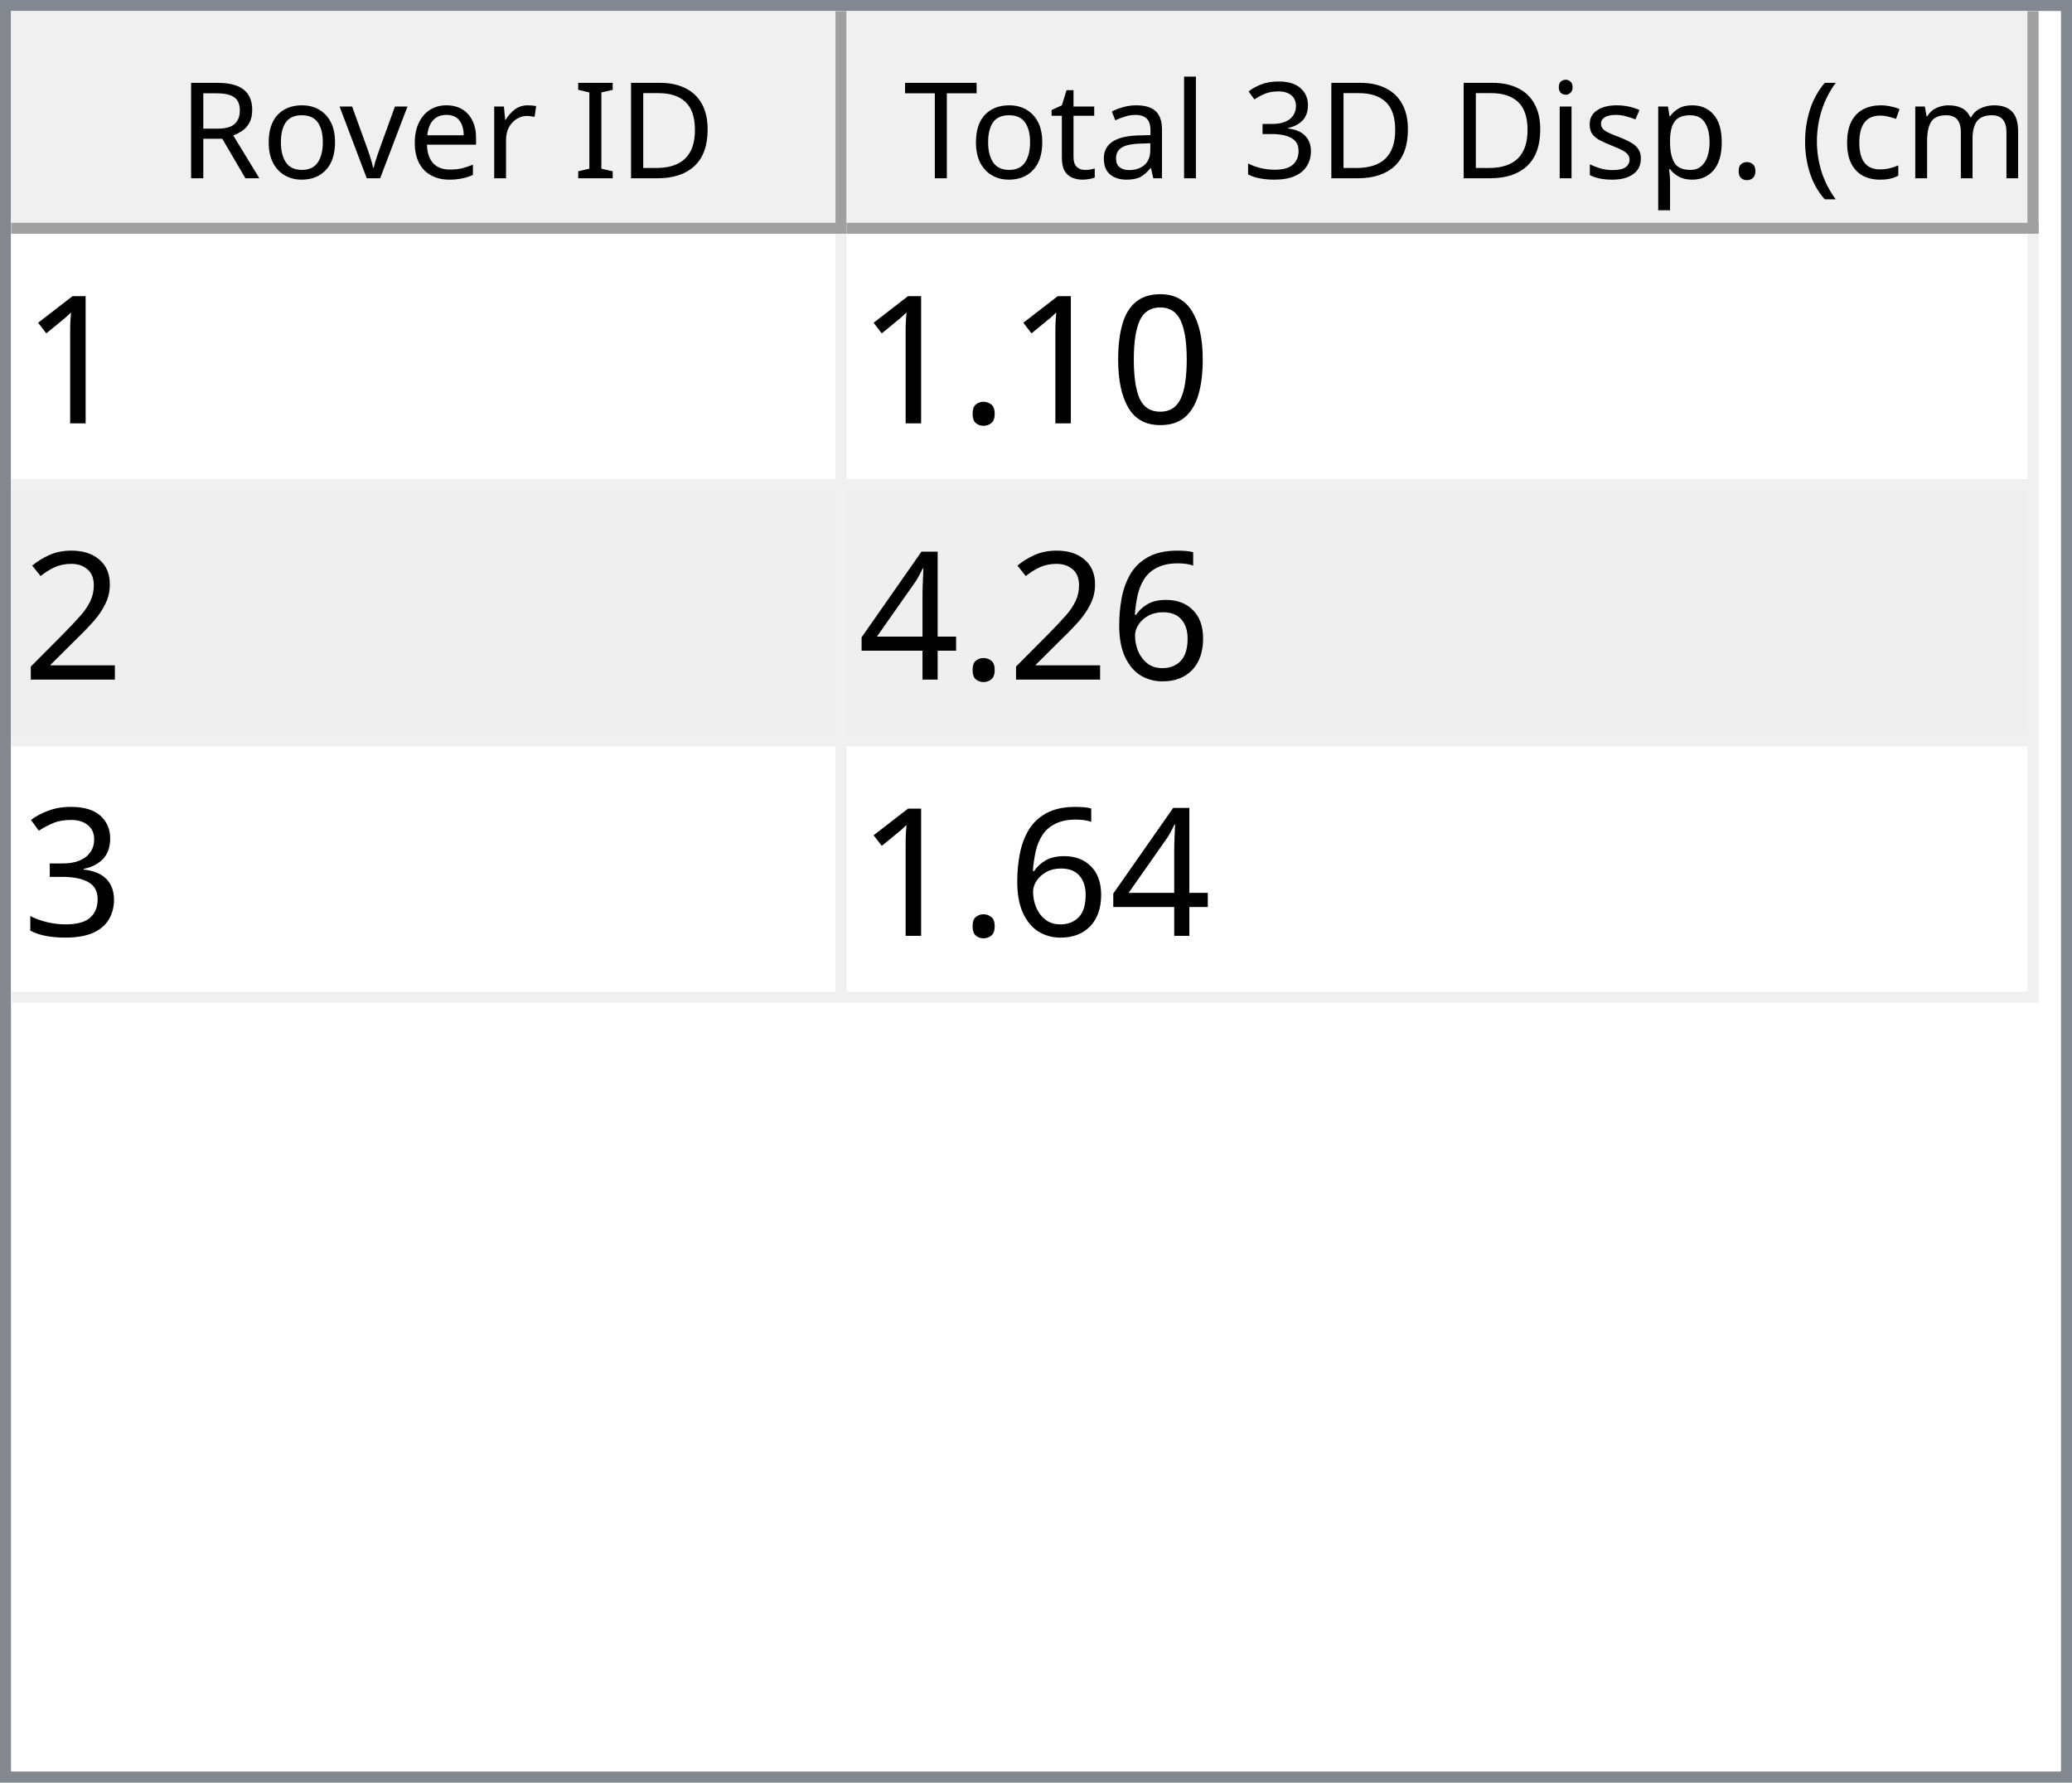
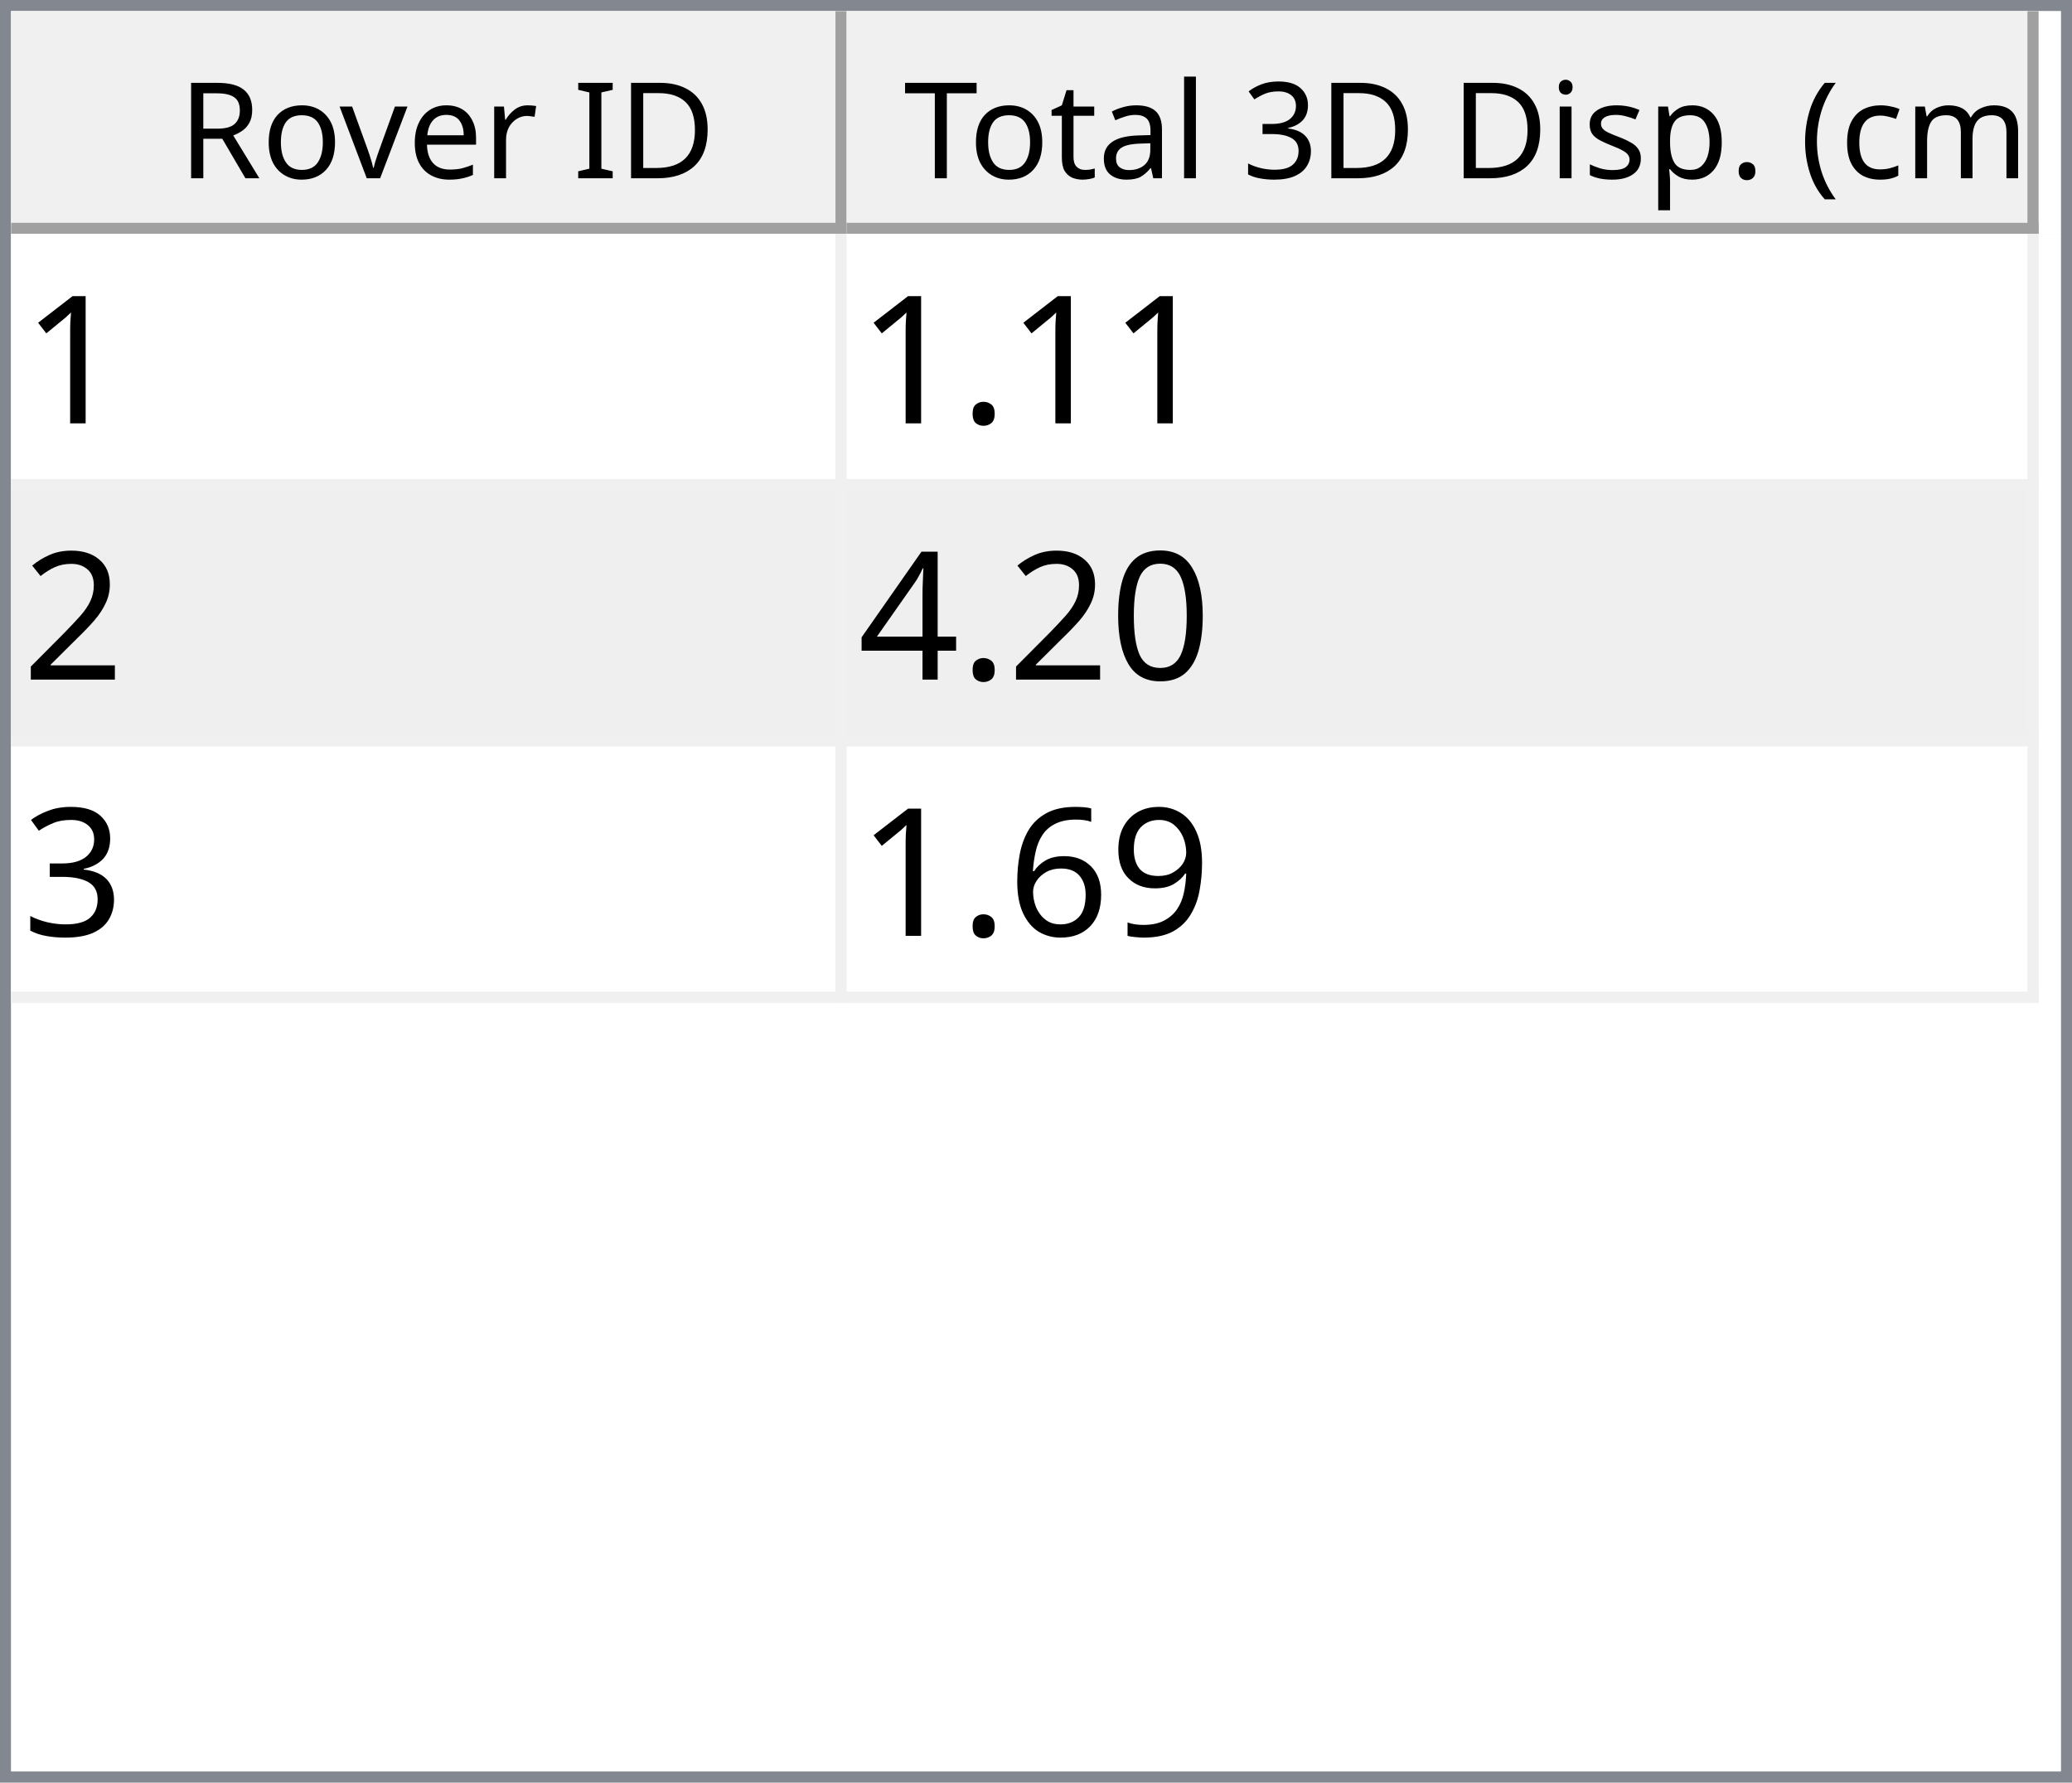
<svg xmlns="http://www.w3.org/2000/svg" style="fill-opacity:1; color-rendering:auto; color-interpolation:auto; text-rendering:auto; stroke:black; stroke-linecap:square; stroke-miterlimit:10; shape-rendering:auto; stroke-opacity:1; fill:black; stroke-dasharray:none; font-weight:normal; stroke-width:1; font-family:'Dialog'; font-style:normal; stroke-linejoin:miter; font-size:12px; stroke-dashoffset:0; image-rendering:auto;" width="186" height="160">
  <defs id="genericDefs" />
  <g>
    <defs id="defs1">
      <clipPath clipPathUnits="userSpaceOnUse" id="clipPath1">
        <path d="M0 0 L186 0 L186 160 L0 160 L0 0 Z" />
      </clipPath>
      <clipPath clipPathUnits="userSpaceOnUse" id="clipPath2">
        <path d="M0 0 L0 160 L186 160 L186 0 Z" />
      </clipPath>
      <clipPath clipPathUnits="userSpaceOnUse" id="clipPath3">
        <path d="M0 0 L0 20 L184 20 L184 0 Z" />
      </clipPath>
      <clipPath clipPathUnits="userSpaceOnUse" id="clipPath4">
        <path d="M0 0 L0 20 L75 20 L75 0 Z" />
      </clipPath>
      <clipPath clipPathUnits="userSpaceOnUse" id="clipPath5">
        <path d="M1 1 L1 19 L74 19 L74 1 Z" />
      </clipPath>
      <clipPath clipPathUnits="userSpaceOnUse" id="clipPath6">
        <path d="M0 0 L0 18 L73 18 L73 0 Z" />
      </clipPath>
      <clipPath clipPathUnits="userSpaceOnUse" id="clipPath7">
        <path d="M-0.5 -0.5 L-0.5 19.5 L74.5 19.5 L74.5 -0.5 Z" />
      </clipPath>
      <clipPath clipPathUnits="userSpaceOnUse" id="clipPath8">
        <path d="M0 0 L0 20 L107 20 L107 0 Z" />
      </clipPath>
      <clipPath clipPathUnits="userSpaceOnUse" id="clipPath9">
        <path d="M1 1 L1 19 L106 19 L106 1 Z" />
      </clipPath>
      <clipPath clipPathUnits="userSpaceOnUse" id="clipPath10">
        <path d="M0 0 L0 18 L105 18 L105 0 Z" />
      </clipPath>
      <clipPath clipPathUnits="userSpaceOnUse" id="clipPath11">
        <path d="M-0.5 -0.5 L-0.5 19.5 L106.5 19.5 L106.5 -0.5 Z" />
      </clipPath>
      <clipPath clipPathUnits="userSpaceOnUse" id="clipPath12">
        <path d="M0 0 L0 138 L184 138 L184 0 Z" />
      </clipPath>
      <clipPath clipPathUnits="userSpaceOnUse" id="clipPath13">
        <path d="M0 0 L0 69 L182 69 L182 0 Z" />
      </clipPath>
      <clipPath clipPathUnits="userSpaceOnUse" id="clipPath14">
        <path d="M-0.5 -0.5 L-0.5 68.5 L181.5 68.5 L181.5 -0.5 Z" />
      </clipPath>
      <clipPath clipPathUnits="userSpaceOnUse" id="clipPath15">
        <path d="M0 0 L0 22 L74 22 L74 0 Z" />
      </clipPath>
      <clipPath clipPathUnits="userSpaceOnUse" id="clipPath16">
        <path d="M0 0 L0 22 L106 22 L106 0 Z" />
      </clipPath>
      <font horiz-adv-x="64.551" id="font1">
        <font-face ascent="107.91" descent="25.098" units-per-em="100" style="font-style:normal; font-family:Segoe UI; font-weight:normal;" />
        <missing-glyph horiz-adv-x="64.551" d="M8.109 0 L8.109 68.266 L56.453 68.266 L56.453 0 L8.109 0 ZM15.328 7.234 L49.219 7.234 L49.219 61.031 L15.328 61.031 L15.328 7.234 Z" />
        <glyph unicode="D" horiz-adv-x="70.117" d="M9.188 0 L9.188 70.016 L28.516 70.016 Q65.531 70.016 65.531 35.891 Q65.531 19.672 55.25 9.836 Q44.969 0 27.734 0 L9.188 0 ZM17.391 62.594 L17.391 7.422 L27.828 7.422 Q41.609 7.422 49.273 14.797 Q56.938 22.172 56.938 35.688 Q56.938 62.594 28.328 62.594 L17.391 62.594 Z" />
        <glyph unicode="I" horiz-adv-x="26.611" d="M17.391 0 L9.188 0 L9.188 70.016 L17.391 70.016 L17.391 0 Z" />
        <glyph unicode=" " horiz-adv-x="27.393" d="" />
        <glyph unicode="r" horiz-adv-x="34.766" d="M34.188 41.891 Q32.078 43.5 28.125 43.5 Q23 43.5 19.555 38.672 Q16.109 33.844 16.109 25.484 L16.109 0 L8.109 0 L8.109 50 L16.109 50 L16.109 39.703 L16.312 39.703 Q18.016 44.969 21.531 47.922 Q25.047 50.875 29.391 50.875 Q32.516 50.875 34.188 50.203 L34.188 41.891 Z" />
        <glyph unicode="e" horiz-adv-x="52.295" d="M48.297 23 L12.984 23 Q13.188 14.656 17.484 10.109 Q21.781 5.562 29.297 5.562 Q37.75 5.562 44.828 11.141 L44.828 3.609 Q38.234 -1.172 27.391 -1.172 Q16.797 -1.172 10.742 5.641 Q4.688 12.453 4.688 24.812 Q4.688 36.469 11.305 43.82 Q17.922 51.172 27.734 51.172 Q37.547 51.172 42.922 44.828 Q48.297 38.484 48.297 27.203 L48.297 23 ZM40.094 29.781 Q40.047 36.719 36.75 40.578 Q33.453 44.438 27.594 44.438 Q21.922 44.438 17.969 40.383 Q14.016 36.328 13.094 29.781 L40.094 29.781 Z" />
        <glyph unicode="v" horiz-adv-x="47.9" d="M47.406 50 L27.484 0 L19.625 0 L0.688 50 L9.469 50 L22.172 13.672 Q23.578 9.672 23.922 6.688 L24.125 6.688 Q24.609 10.453 25.688 13.484 L38.969 50 L47.406 50 Z" />
        <glyph unicode="o" horiz-adv-x="58.594" d="M29 -1.172 Q17.922 -1.172 11.305 5.836 Q4.688 12.844 4.688 24.422 Q4.688 37.016 11.57 44.094 Q18.453 51.172 30.172 51.172 Q41.359 51.172 47.633 44.289 Q53.906 37.406 53.906 25.203 Q53.906 13.234 47.141 6.031 Q40.375 -1.172 29 -1.172 ZM29.594 44.438 Q21.875 44.438 17.383 39.188 Q12.891 33.938 12.891 24.703 Q12.891 15.828 17.43 10.695 Q21.969 5.562 29.594 5.562 Q37.359 5.562 41.531 10.594 Q45.703 15.625 45.703 24.906 Q45.703 34.281 41.531 39.359 Q37.359 44.438 29.594 44.438 Z" />
        <glyph unicode="R" horiz-adv-x="59.814" d="M59.375 0 L49.609 0 L37.891 19.625 Q36.281 22.359 34.766 24.289 Q33.25 26.219 31.664 27.438 Q30.078 28.656 28.25 29.219 Q26.422 29.781 24.125 29.781 L17.391 29.781 L17.391 0 L9.188 0 L9.188 70.016 L30.078 70.016 Q34.672 70.016 38.555 68.867 Q42.438 67.719 45.289 65.375 Q48.141 63.031 49.758 59.547 Q51.375 56.062 51.375 51.375 Q51.375 47.703 50.273 44.656 Q49.172 41.609 47.148 39.211 Q45.125 36.812 42.266 35.133 Q39.406 33.453 35.844 32.516 L35.844 32.328 Q37.594 31.547 38.891 30.547 Q40.188 29.547 41.359 28.18 Q42.531 26.812 43.68 25.078 Q44.828 23.344 46.234 21.047 L59.375 0 ZM17.391 62.594 L17.391 37.203 L28.516 37.203 Q31.594 37.203 34.203 38.133 Q36.812 39.062 38.719 40.797 Q40.625 42.531 41.703 45.047 Q42.781 47.562 42.781 50.688 Q42.781 56.297 39.141 59.445 Q35.5 62.594 28.609 62.594 L17.391 62.594 Z" />
        <glyph unicode=")" horiz-adv-x="30.176" d="M8.297 -15.922 L1.172 -15.922 Q16.406 2.344 16.406 26.812 Q16.406 51.469 1.078 70.016 L8.297 70.016 Q23.531 52.156 23.531 26.703 Q23.531 1.375 8.297 -15.922 Z" />
        <glyph unicode="m" horiz-adv-x="86.133" d="M79.109 0 L71.094 0 L71.094 28.719 Q71.094 37.016 68.531 40.727 Q65.969 44.438 59.906 44.438 Q54.781 44.438 51.195 39.75 Q47.609 35.062 47.609 28.516 L47.609 0 L39.594 0 L39.594 29.688 Q39.594 44.438 28.219 44.438 Q22.953 44.438 19.531 40.016 Q16.109 35.594 16.109 28.516 L16.109 0 L8.109 0 L8.109 50 L16.109 50 L16.109 42.094 L16.312 42.094 Q21.625 51.172 31.844 51.172 Q36.969 51.172 40.773 48.312 Q44.578 45.453 46 40.828 Q51.562 51.172 62.594 51.172 Q79.109 51.172 79.109 30.812 L79.109 0 Z" />
        <glyph unicode="c" horiz-adv-x="46.191" d="M42.188 2.297 Q36.422 -1.172 28.516 -1.172 Q17.828 -1.172 11.258 5.789 Q4.688 12.75 4.688 23.828 Q4.688 36.188 11.766 43.68 Q18.844 51.172 30.672 51.172 Q37.25 51.172 42.281 48.734 L42.281 40.531 Q36.719 44.438 30.375 44.438 Q22.703 44.438 17.797 38.945 Q12.891 33.453 12.891 24.516 Q12.891 15.719 17.508 10.641 Q22.125 5.562 29.891 5.562 Q36.422 5.562 42.188 9.906 L42.188 2.297 Z" />
        <glyph unicode="(" horiz-adv-x="30.176" d="M29.109 -15.922 L21.969 -15.922 Q6.844 1.375 6.844 26.703 Q6.844 52.156 21.969 70.016 L29.203 70.016 Q13.875 51.469 13.875 26.812 Q13.875 2.344 29.109 -15.922 Z" />
        <glyph unicode="." horiz-adv-x="21.68" d="M10.891 -1.078 Q8.641 -1.078 7.055 0.539 Q5.469 2.156 5.469 4.391 Q5.469 6.641 7.055 8.273 Q8.641 9.906 10.891 9.906 Q13.188 9.906 14.797 8.273 Q16.406 6.641 16.406 4.391 Q16.406 2.156 14.797 0.539 Q13.188 -1.078 10.891 -1.078 Z" />
        <glyph unicode="p" horiz-adv-x="58.789" d="M16.312 7.234 L16.109 7.234 L16.109 -23 L8.109 -23 L8.109 50 L16.109 50 L16.109 41.219 L16.312 41.219 Q22.219 51.172 33.594 51.172 Q43.266 51.172 48.688 44.461 Q54.109 37.75 54.109 26.469 Q54.109 13.922 48 6.375 Q41.891 -1.172 31.297 -1.172 Q21.578 -1.172 16.312 7.234 ZM16.109 27.391 L16.109 20.406 Q16.109 14.203 20.141 9.883 Q24.172 5.562 30.375 5.562 Q37.641 5.562 41.773 11.133 Q45.906 16.703 45.906 26.609 Q45.906 34.969 42.047 39.703 Q38.188 44.438 31.594 44.438 Q24.609 44.438 20.359 39.578 Q16.109 34.719 16.109 27.391 Z" />
        <glyph unicode="s" horiz-adv-x="42.432" d="M5.078 1.812 L5.078 10.406 Q11.625 5.562 19.484 5.562 Q30.031 5.562 30.031 12.594 Q30.031 14.594 29.125 15.992 Q28.219 17.391 26.68 18.461 Q25.141 19.531 23.07 20.383 Q21 21.234 18.609 22.172 Q15.281 23.484 12.766 24.828 Q10.25 26.172 8.57 27.859 Q6.891 29.547 6.031 31.695 Q5.172 33.844 5.172 36.719 Q5.172 40.234 6.789 42.945 Q8.406 45.656 11.086 47.484 Q13.766 49.312 17.211 50.242 Q20.656 51.172 24.312 51.172 Q30.812 51.172 35.938 48.922 L35.938 40.828 Q30.422 44.438 23.25 44.438 Q21 44.438 19.195 43.922 Q17.391 43.406 16.094 42.477 Q14.797 41.547 14.086 40.258 Q13.375 38.969 13.375 37.406 Q13.375 35.453 14.086 34.133 Q14.797 32.812 16.164 31.789 Q17.531 30.766 19.484 29.938 Q21.438 29.109 23.922 28.125 Q27.25 26.859 29.883 25.516 Q32.516 24.172 34.375 22.484 Q36.234 20.797 37.234 18.602 Q38.234 16.406 38.234 13.375 Q38.234 9.672 36.602 6.938 Q34.969 4.203 32.234 2.398 Q29.5 0.594 25.93 -0.289 Q22.359 -1.172 18.453 -1.172 Q10.75 -1.172 5.078 1.812 Z" />
        <glyph unicode="i" horiz-adv-x="24.219" d="M12.203 62.703 Q10.062 62.703 8.547 64.164 Q7.031 65.625 7.031 67.875 Q7.031 70.125 8.547 71.609 Q10.062 73.094 12.203 73.094 Q14.406 73.094 15.945 71.609 Q17.484 70.125 17.484 67.875 Q17.484 65.719 15.945 64.211 Q14.406 62.703 12.203 62.703 ZM16.109 0 L8.109 0 L8.109 50 L16.109 50 L16.109 0 Z" />
        <glyph unicode="3" horiz-adv-x="53.906" d="M46.531 19.828 Q46.531 15.094 44.75 11.211 Q42.969 7.328 39.719 4.57 Q36.469 1.812 31.93 0.297 Q27.391 -1.219 21.922 -1.219 Q11.922 -1.219 6 2.594 L6 11.188 Q13.094 5.609 22.219 5.609 Q25.875 5.609 28.828 6.539 Q31.781 7.469 33.906 9.227 Q36.031 10.984 37.18 13.477 Q38.328 15.969 38.328 19.094 Q38.328 32.812 18.797 32.812 L12.984 32.812 L12.984 39.594 L18.5 39.594 Q35.797 39.594 35.797 52.484 Q35.797 64.406 22.609 64.406 Q15.188 64.406 8.688 59.422 L8.688 67.188 Q15.375 71.188 24.609 71.188 Q29 71.188 32.57 69.969 Q36.141 68.75 38.68 66.555 Q41.219 64.359 42.609 61.281 Q44 58.203 44 54.5 Q44 40.672 30.031 36.719 L30.031 36.531 Q33.594 36.141 36.625 34.797 Q39.656 33.453 41.852 31.305 Q44.047 29.156 45.289 26.25 Q46.531 23.344 46.531 19.828 Z" />
        <glyph unicode="l" horiz-adv-x="24.219" d="M16.109 0 L8.109 0 L8.109 74.031 L16.109 74.031 L16.109 0 Z" />
        <glyph unicode="a" horiz-adv-x="50.879" d="M43.891 0 L35.891 0 L35.891 7.812 L35.688 7.812 Q30.469 -1.172 20.312 -1.172 Q12.844 -1.172 8.617 2.781 Q4.391 6.734 4.391 13.281 Q4.391 27.297 20.906 29.594 L35.891 31.688 Q35.891 44.438 25.594 44.438 Q16.547 44.438 9.281 38.281 L9.281 46.484 Q16.656 51.172 26.266 51.172 Q43.891 51.172 43.891 32.516 L43.891 0 ZM35.891 25.297 L23.828 23.641 Q18.266 22.859 15.43 20.875 Q12.594 18.891 12.594 13.875 Q12.594 10.203 15.211 7.883 Q17.828 5.562 22.172 5.562 Q28.125 5.562 32.008 9.742 Q35.891 13.922 35.891 20.312 L35.891 25.297 Z" />
        <glyph unicode="t" horiz-adv-x="33.887" d="M31.297 0.484 Q28.469 -1.078 23.828 -1.078 Q10.688 -1.078 10.688 13.578 L10.688 43.172 L2.094 43.172 L2.094 50 L10.688 50 L10.688 62.203 L18.703 64.797 L18.703 50 L31.297 50 L31.297 43.172 L18.703 43.172 L18.703 14.984 Q18.703 9.969 20.414 7.82 Q22.125 5.672 26.078 5.672 Q29.109 5.672 31.297 7.328 L31.297 0.484 Z" />
        <glyph unicode="T" horiz-adv-x="52.393" d="M50.594 62.594 L30.375 62.594 L30.375 0 L22.172 0 L22.172 62.594 L2 62.594 L2 70.016 L50.594 70.016 L50.594 62.594 Z" />
      </font>
      <font horiz-adv-x="75.0" id="font2">
        <font-face ascent="100.537" descent="21.973" units-per-em="100" style="font-style:normal; font-family:sans-serif; font-weight:normal;" />
        <missing-glyph horiz-adv-x="75.0" d="M12.5 0 L12.5 62.5 L62.5 62.5 L62.5 0 L12.5 0 ZM14.062 1.562 L60.938 1.562 L60.938 60.938 L14.062 60.938 L14.062 1.562 Z" />
        <glyph unicode="1" horiz-adv-x="55.615" d="M37.25 0 L28.469 0 L28.469 56 Q25.297 52.984 20.141 49.953 Q14.984 46.922 10.891 45.406 L10.891 53.906 Q18.266 57.375 23.781 62.305 Q29.297 67.234 31.594 71.875 L37.25 71.875 L37.25 0 Z" />
-         <glyph unicode="0" horiz-adv-x="55.615" d="M4.156 35.297 Q4.156 48 6.766 55.742 Q9.375 63.484 14.523 67.68 Q19.672 71.875 27.484 71.875 Q33.25 71.875 37.594 69.555 Q41.938 67.234 44.773 62.867 Q47.609 58.5 49.219 52.227 Q50.828 45.953 50.828 35.297 Q50.828 22.703 48.242 14.969 Q45.656 7.234 40.508 3.008 Q35.359 -1.219 27.484 -1.219 Q17.141 -1.219 11.234 6.203 Q4.156 15.141 4.156 35.297 ZM13.188 35.297 Q13.188 17.672 17.312 11.836 Q21.438 6 27.484 6 Q33.547 6 37.672 11.859 Q41.797 17.719 41.797 35.297 Q41.797 52.984 37.672 58.789 Q33.547 64.594 27.391 64.594 Q21.344 64.594 17.719 59.469 Q13.188 52.938 13.188 35.297 Z" />
        <glyph unicode="." horiz-adv-x="27.783" d="M9.078 0 L9.078 10.016 L19.094 10.016 L19.094 0 L9.078 0 Z" />
        <glyph unicode="2" horiz-adv-x="55.615" d="M50.344 8.453 L50.344 0 L3.031 0 Q2.938 3.172 4.047 6.109 Q5.859 10.938 9.836 15.625 Q13.812 20.312 21.344 26.469 Q33.016 36.031 37.117 41.625 Q41.219 47.219 41.219 52.203 Q41.219 57.422 37.477 61.008 Q33.734 64.594 27.734 64.594 Q21.391 64.594 17.578 60.789 Q13.766 56.984 13.719 50.25 L4.688 51.172 Q5.609 61.281 11.664 66.578 Q17.719 71.875 27.938 71.875 Q38.234 71.875 44.242 66.164 Q50.25 60.453 50.25 52 Q50.25 47.703 48.492 43.555 Q46.734 39.406 42.656 34.812 Q38.578 30.219 29.109 22.219 Q21.188 15.578 18.945 13.211 Q16.703 10.844 15.234 8.453 L50.344 8.453 Z" />
-         <glyph unicode="6" horiz-adv-x="55.615" d="M49.75 54.047 L41.016 53.375 Q39.844 58.547 37.703 60.891 Q34.125 64.656 28.906 64.656 Q24.703 64.656 21.531 62.312 Q17.391 59.281 14.992 53.469 Q12.594 47.656 12.5 36.922 Q15.672 41.75 20.266 44.094 Q24.859 46.438 29.891 46.438 Q38.672 46.438 44.852 39.969 Q51.031 33.5 51.031 23.25 Q51.031 16.5 48.125 10.719 Q45.219 4.938 40.141 1.859 Q35.062 -1.219 28.609 -1.219 Q17.625 -1.219 10.695 6.859 Q3.766 14.938 3.766 33.5 Q3.766 54.25 11.422 63.672 Q18.109 71.875 29.438 71.875 Q37.891 71.875 43.289 67.141 Q48.688 62.406 49.75 54.047 ZM13.875 23.188 Q13.875 18.656 15.797 14.508 Q17.719 10.359 21.188 8.18 Q24.656 6 28.469 6 Q34.031 6 38.039 10.492 Q42.047 14.984 42.047 22.703 Q42.047 30.125 38.086 34.398 Q34.125 38.672 28.125 38.672 Q22.172 38.672 18.023 34.398 Q13.875 30.125 13.875 23.188 Z" />
+         <glyph unicode="0" horiz-adv-x="55.615" d="M4.156 35.297 Q4.156 48 6.766 55.742 Q9.375 63.484 14.523 67.68 Q19.672 71.875 27.484 71.875 Q33.25 71.875 37.594 69.555 Q41.938 67.234 44.773 62.867 Q47.609 58.5 49.219 52.227 Q50.828 45.953 50.828 35.297 Q50.828 22.703 48.242 14.969 Q45.656 7.234 40.508 3.008 Q35.359 -1.219 27.484 -1.219 Q17.141 -1.219 11.234 6.203 Q4.156 15.141 4.156 35.297 ZM13.188 35.297 Q13.188 17.672 17.312 11.836 Q21.438 6 27.484 6 Q33.547 6 37.672 11.859 Q41.797 17.719 41.797 35.297 Q41.797 52.984 37.672 58.789 Q33.547 64.594 27.391 64.594 Q21.344 64.594 17.719 59.469 Q13.188 52.938 13.188 35.297 Z" />
        <glyph unicode="4" horiz-adv-x="55.615" d="M32.328 0 L32.328 17.141 L1.266 17.141 L1.266 25.203 L33.938 71.578 L41.109 71.578 L41.109 25.203 L50.781 25.203 L50.781 17.141 L41.109 17.141 L41.109 0 L32.328 0 ZM32.328 25.203 L32.328 57.469 L9.906 25.203 L32.328 25.203 Z" />
        <glyph unicode="3" horiz-adv-x="55.615" d="M4.203 18.891 L12.984 20.062 Q14.5 12.594 18.141 9.297 Q21.781 6 27 6 Q33.203 6 37.477 10.297 Q41.75 14.594 41.75 20.953 Q41.75 27 37.797 30.93 Q33.844 34.859 27.734 34.859 Q25.25 34.859 21.531 33.891 L22.516 41.609 Q23.391 41.5 23.922 41.5 Q29.547 41.5 34.039 44.43 Q38.531 47.359 38.531 53.469 Q38.531 58.297 35.258 61.477 Q31.984 64.656 26.812 64.656 Q21.688 64.656 18.266 61.43 Q14.844 58.203 13.875 51.766 L5.078 53.328 Q6.688 62.156 12.398 67.016 Q18.109 71.875 26.609 71.875 Q32.469 71.875 37.398 69.359 Q42.328 66.844 44.945 62.5 Q47.562 58.156 47.562 53.266 Q47.562 48.641 45.07 44.828 Q42.578 41.016 37.703 38.766 Q44.047 37.312 47.562 32.695 Q51.078 28.078 51.078 21.141 Q51.078 11.766 44.242 5.25 Q37.406 -1.266 26.953 -1.266 Q17.531 -1.266 11.305 4.352 Q5.078 9.969 4.203 18.891 Z" />
+         <glyph unicode="9" horiz-adv-x="55.615" d="M5.469 16.547 L13.922 17.328 Q14.984 11.375 18.016 8.688 Q21.047 6 25.781 6 Q29.828 6 32.883 7.859 Q35.938 9.719 37.891 12.82 Q39.844 15.922 41.164 21.195 Q42.484 26.469 42.484 31.938 Q42.484 32.516 42.438 33.688 Q39.797 29.5 35.234 26.883 Q30.672 24.266 25.344 24.266 Q16.453 24.266 10.305 30.711 Q4.156 37.156 4.156 47.703 Q4.156 58.594 10.578 65.234 Q17 71.875 26.656 71.875 Q33.641 71.875 39.43 68.117 Q45.219 64.359 48.219 57.398 Q51.219 50.438 51.219 37.25 Q51.219 23.531 48.242 15.406 Q45.266 7.281 39.383 3.031 Q33.5 -1.219 25.594 -1.219 Q17.188 -1.219 11.867 3.445 Q6.547 8.109 5.469 16.547 ZM41.453 48.141 Q41.453 55.719 37.43 60.156 Q33.406 64.594 27.734 64.594 Q21.875 64.594 17.531 59.812 Q13.188 55.031 13.188 47.406 Q13.188 40.578 17.312 36.305 Q21.438 32.031 27.484 32.031 Q33.594 32.031 37.523 36.305 Q41.453 40.578 41.453 48.141 Z" />
+         <glyph unicode="6" horiz-adv-x="55.615" d="M49.75 54.047 L41.016 53.375 Q39.844 58.547 37.703 60.891 Q34.125 64.656 28.906 64.656 Q24.703 64.656 21.531 62.312 Q17.391 59.281 14.992 53.469 Q12.594 47.656 12.5 36.922 Q15.672 41.75 20.266 44.094 Q24.859 46.438 29.891 46.438 Q38.672 46.438 44.852 39.969 Q51.031 33.5 51.031 23.25 Q51.031 16.5 48.125 10.719 Q45.219 4.938 40.141 1.859 Q35.062 -1.219 28.609 -1.219 Q17.625 -1.219 10.695 6.859 Q3.766 14.938 3.766 33.5 Q3.766 54.25 11.422 63.672 Q18.109 71.875 29.438 71.875 Q37.891 71.875 43.289 67.141 Q48.688 62.406 49.75 54.047 ZM13.875 23.188 Q13.875 18.656 15.797 14.508 Q17.719 10.359 21.188 8.18 Q24.656 6 28.469 6 Q34.031 6 38.039 10.492 Q42.047 14.984 42.047 22.703 Q42.047 30.125 38.086 34.398 Q34.125 38.672 28.125 38.672 Q22.172 38.672 18.023 34.398 Q13.875 30.125 13.875 23.188 Z" />
      </font>
    </defs>
    <g style="fill:white; stroke:white;">
      <rect x="0" y="0" width="186" style="clip-path:url(#clipPath1); stroke:none;" height="160" />
    </g>
    <g style="fill:white; text-rendering:optimizeSpeed; color-rendering:optimizeSpeed; image-rendering:optimizeSpeed; shape-rendering:crispEdges; stroke:white; color-interpolation:sRGB;">
      <rect x="0" width="186" height="160" y="0" style="stroke:none;" />
      <path style="stroke:none;" d="M0 160 L186 160 L186 0 L0 0 Z" />
    </g>
    <g style="fill:rgb(240,240,240); font-family:'Segoe UI'; stroke:rgb(240,240,240);">
      <rect x="0" y="0" width="186" style="clip-path:url(#clipPath2); stroke:none;" height="160" />
    </g>
    <g style="fill:rgb(130,135,144); font-family:'Segoe UI'; stroke:rgb(130,135,144);">
      <path d="M0 0 L186 0 L186 160 L0 160 L0 0 ZM1 1 L185 1 L185 159 L1 159 L1 1 Z" style="fill-rule:evenodd; clip-path:url(#clipPath2); stroke:none;" />
    </g>
    <g style="fill:white; font-family:'Segoe UI'; stroke:white;" transform="translate(1,1)">
      <rect x="0" y="0" width="184" style="clip-path:url(#clipPath3); stroke:none;" height="20" />
    </g>
    <g style="fill:rgb(240,240,240); font-family:'Segoe UI'; stroke:rgb(240,240,240);" transform="translate(1,1)">
      <rect x="0" y="0" width="75" style="clip-path:url(#clipPath4); stroke:none;" height="20" />
    </g>
    <g style="font-family:'Segoe UI';" transform="translate(2,2)">
      <text x="14" xml:space="preserve" y="14" style="clip-path:url(#clipPath6); stroke:none;">Rover ID</text>
    </g>
    <g style="fill:rgb(160,160,160); font-family:'Segoe UI'; stroke:rgb(160,160,160); stroke-linejoin:bevel;" transform="translate(1.5,1.5)">
      <line x1="74" x2="74" y1="0" style="fill:none; clip-path:url(#clipPath7);" y2="19" />
    </g>
    <g style="fill:rgb(160,160,160); font-family:'Segoe UI'; stroke:rgb(160,160,160); stroke-linejoin:bevel;" transform="matrix(1,0,0,1,1,1) translate(0.5,0.5)">
      <line x1="0" x2="74" y1="19" style="fill:none; clip-path:url(#clipPath7);" y2="19" />
    </g>
    <g style="fill:rgb(240,240,240); font-family:'Segoe UI'; stroke:rgb(240,240,240);" transform="translate(76,1)">
      <rect x="0" y="0" width="107" style="clip-path:url(#clipPath8); stroke:none;" height="20" />
    </g>
    <g style="font-family:'Segoe UI';" transform="translate(77,2)">
      <text x="1" xml:space="preserve" y="14" style="clip-path:url(#clipPath10); stroke:none;"> Total 3D Disp. (cm)</text>
    </g>
    <g style="fill:rgb(160,160,160); font-family:'Segoe UI'; stroke:rgb(160,160,160); stroke-linejoin:bevel;" transform="translate(76.5,1.5)">
      <line x1="106" x2="106" y1="0" style="fill:none; clip-path:url(#clipPath11);" y2="19" />
    </g>
    <g style="fill:rgb(160,160,160); font-family:'Segoe UI'; stroke:rgb(160,160,160); stroke-linejoin:bevel;" transform="matrix(1,0,0,1,76,1) translate(0.5,0.5)">
      <line x1="0" x2="106" y1="19" style="fill:none; clip-path:url(#clipPath11);" y2="19" />
    </g>
    <g style="fill:white; font-family:'Segoe UI'; stroke:white;" transform="translate(1,21)">
      <rect x="0" y="0" width="184" style="clip-path:url(#clipPath12); stroke:none;" height="138" />
    </g>
    <g style="fill:rgb(240,240,240); font-size:16px; font-family:sans-serif; stroke:rgb(240,240,240);" transform="translate(1,21)">
      <rect x="0" y="0" width="182" style="clip-path:url(#clipPath13); stroke:none;" height="69" />
      <line transform="translate(0.5,0.5)" x1="0" x2="181" y1="22" style="clip-path:url(#clipPath14); fill:none; stroke-linejoin:bevel;" y2="22" />
    </g>
    <g transform="matrix(1,0,0,1,1,21) translate(0.5,0.5)" style="fill:rgb(240,240,240); font-size:16px; font-family:sans-serif; stroke:rgb(240,240,240); stroke-linejoin:bevel;">
      <line x1="0" x2="181" y1="45" style="fill:none; clip-path:url(#clipPath14);" y2="45" />
    </g>
    <g transform="matrix(1,0,0,1,1,21) translate(0.5,0.5)" style="fill:rgb(240,240,240); font-size:16px; font-family:sans-serif; stroke:rgb(240,240,240); stroke-linejoin:bevel;">
      <line x1="0" x2="181" y1="68" style="fill:none; clip-path:url(#clipPath14);" y2="68" />
    </g>
    <g transform="matrix(1,0,0,1,1,21) translate(0.5,0.5)" style="fill:rgb(240,240,240); font-size:16px; font-family:sans-serif; stroke:rgb(240,240,240); stroke-linejoin:bevel;">
      <line x1="74" x2="74" y1="0" style="fill:none; clip-path:url(#clipPath14);" y2="68" />
    </g>
    <g transform="matrix(1,0,0,1,1,21) translate(0.5,0.5)" style="fill:rgb(240,240,240); font-size:16px; font-family:sans-serif; stroke:rgb(240,240,240); stroke-linejoin:bevel;">
      <line x1="181" x2="181" y1="0" style="fill:none; clip-path:url(#clipPath14);" y2="68" />
    </g>
    <g style="fill:white; font-size:16px; font-family:sans-serif; stroke:white;" transform="matrix(1,0,0,1,1,21)">
      <rect x="0" y="0" width="74" style="clip-path:url(#clipPath15); stroke:none;" height="22" />
      <text x="1" y="17" style="fill:black; clip-path:url(#clipPath15); stroke:none;" xml:space="preserve">1</text>
    </g>
    <g style="fill:white; font-size:16px; font-family:sans-serif; stroke:white;" transform="matrix(1,0,0,1,1,21) translate(75,0)">
      <rect x="0" y="0" width="106" style="clip-path:url(#clipPath16); stroke:none;" height="22" />
-       <text x="1" y="17" style="fill:black; clip-path:url(#clipPath16); stroke:none;" xml:space="preserve">1.10</text>
+       <text x="1" y="17" style="fill:black; clip-path:url(#clipPath16); stroke:none;" xml:space="preserve">1.11</text>
    </g>
    <g style="fill:rgb(239,239,239); font-size:16px; font-family:sans-serif; stroke:rgb(239,239,239);" transform="matrix(1,0,0,1,1,21) translate(0,23)">
      <rect x="0" y="0" width="74" style="clip-path:url(#clipPath15); stroke:none;" height="22" />
      <text x="1" y="17" style="fill:black; clip-path:url(#clipPath15); stroke:none;" xml:space="preserve">2</text>
    </g>
    <g style="fill:rgb(239,239,239); font-size:16px; font-family:sans-serif; stroke:rgb(239,239,239);" transform="matrix(1,0,0,1,1,21) translate(75,23)">
      <rect x="0" y="0" width="106" style="clip-path:url(#clipPath16); stroke:none;" height="22" />
-       <text x="1" y="17" style="fill:black; clip-path:url(#clipPath16); stroke:none;" xml:space="preserve">4.26</text>
+       <text x="1" y="17" style="fill:black; clip-path:url(#clipPath16); stroke:none;" xml:space="preserve">4.20</text>
    </g>
    <g style="fill:white; font-size:16px; font-family:sans-serif; stroke:white;" transform="matrix(1,0,0,1,1,21) translate(0,46)">
      <rect x="0" y="0" width="74" style="clip-path:url(#clipPath15); stroke:none;" height="22" />
      <text x="1" y="17" style="fill:black; clip-path:url(#clipPath15); stroke:none;" xml:space="preserve">3</text>
    </g>
    <g style="fill:white; font-size:16px; font-family:sans-serif; stroke:white;" transform="matrix(1,0,0,1,1,21) translate(75,46)">
      <rect x="0" y="0" width="106" style="clip-path:url(#clipPath16); stroke:none;" height="22" />
-       <text x="1" y="17" style="fill:black; clip-path:url(#clipPath16); stroke:none;" xml:space="preserve">1.64</text>
+       <text x="1" y="17" style="fill:black; clip-path:url(#clipPath16); stroke:none;" xml:space="preserve">1.69</text>
    </g>
  </g>
</svg>
